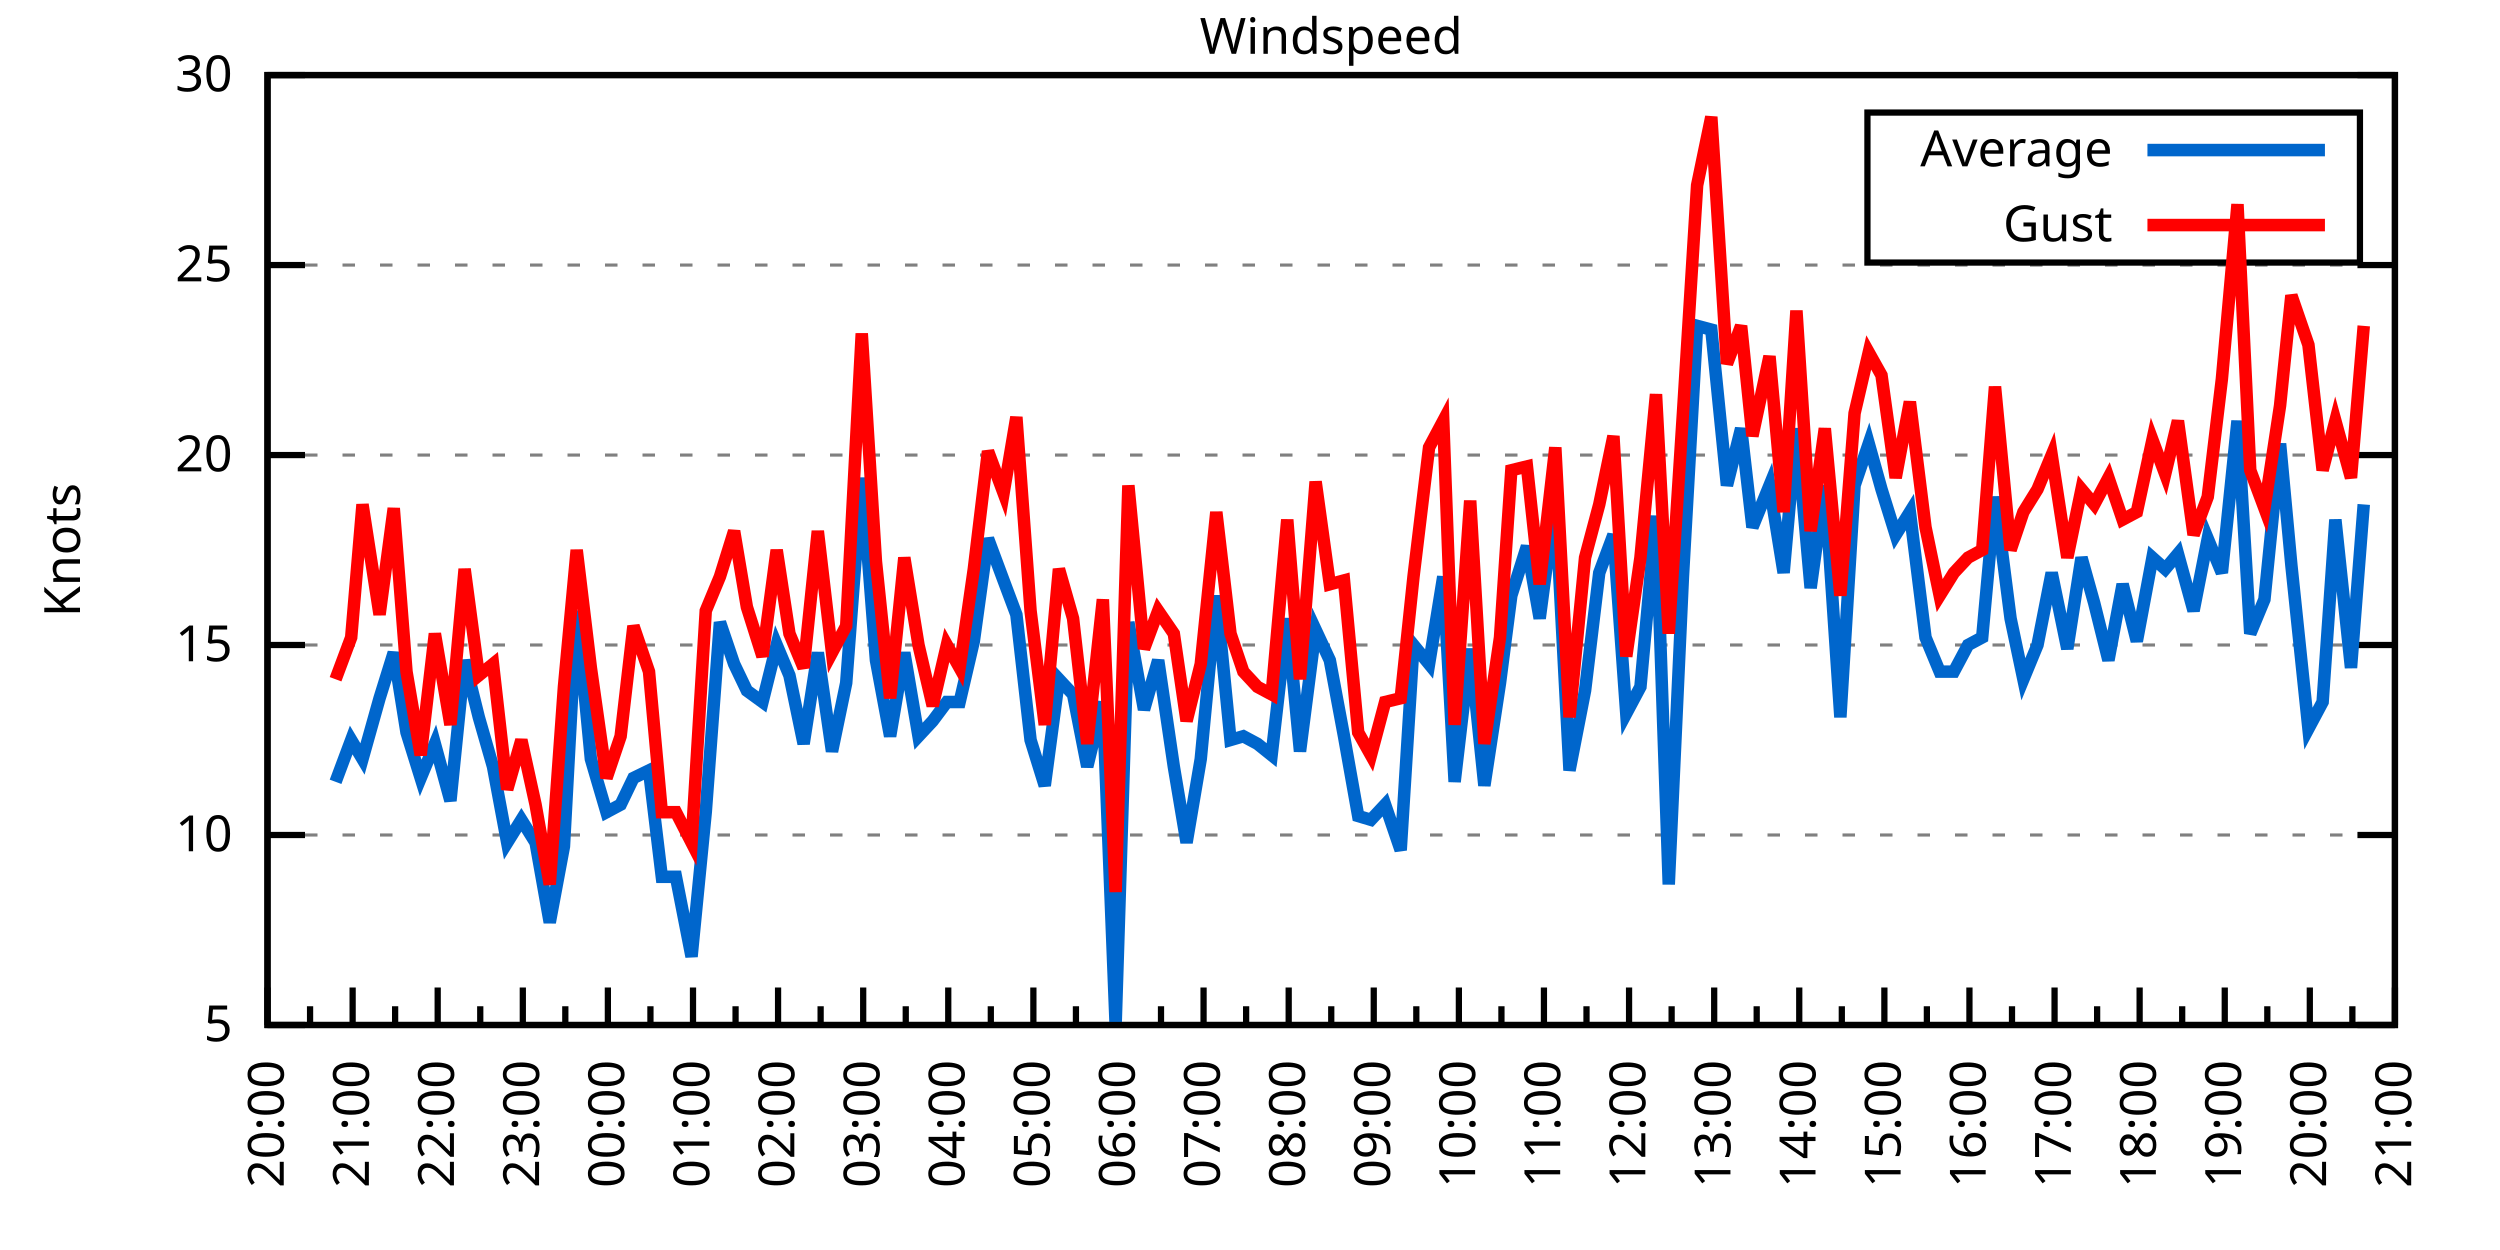
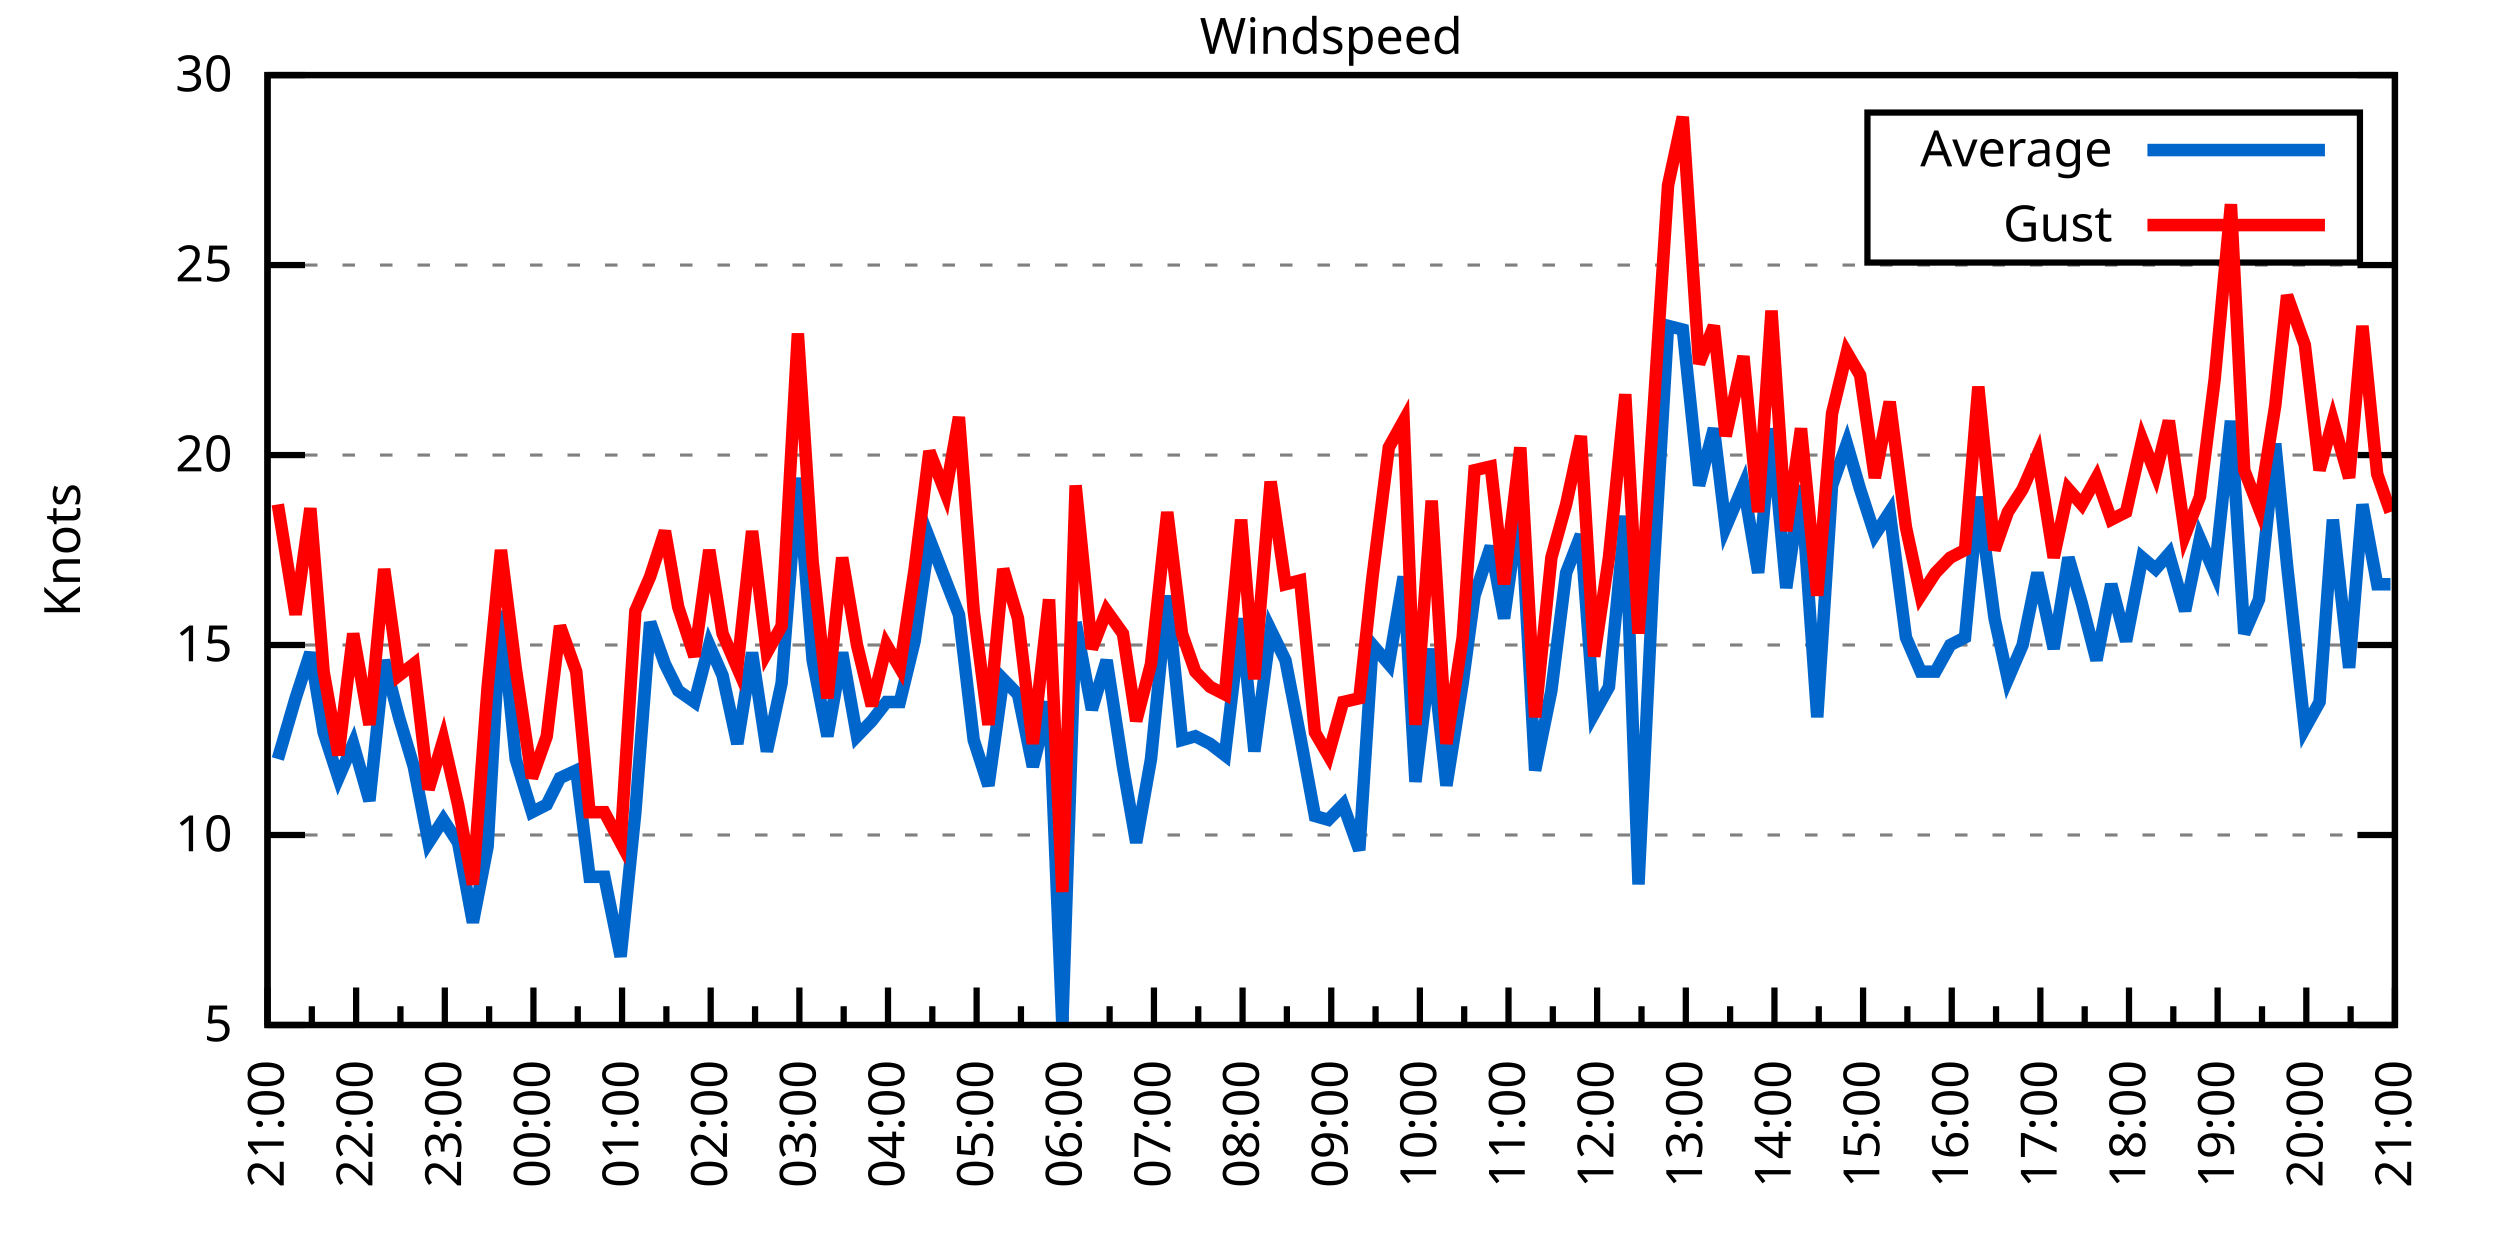
<svg xmlns="http://www.w3.org/2000/svg" xmlns:xlink="http://www.w3.org/1999/xlink" width="400" height="200" viewBox="0 0 400 200">
  <g id="gnuplot_canvas">
    <rect x="0" y="0" width="400" height="200" fill="none" />
    <defs>
      <circle id="gpDot" r="0.5" stroke-width="0.5" stroke="currentColor" />
      <path id="gpPt0" stroke-width="0.333" stroke="currentColor" d="M-1,0 h2 M0,-1 v2" />
      <path id="gpPt1" stroke-width="0.333" stroke="currentColor" d="M-1,-1 L1,1 M1,-1 L-1,1" />
      <path id="gpPt2" stroke-width="0.333" stroke="currentColor" d="M-1,0 L1,0 M0,-1 L0,1 M-1,-1 L1,1 M-1,1 L1,-1" />
      <rect id="gpPt3" stroke-width="0.333" stroke="currentColor" x="-1" y="-1" width="2" height="2" />
      <rect id="gpPt4" stroke-width="0.333" stroke="currentColor" fill="currentColor" x="-1" y="-1" width="2" height="2" />
      <circle id="gpPt5" stroke-width="0.333" stroke="currentColor" cx="0" cy="0" r="1" />
      <use xlink:href="#gpPt5" id="gpPt6" fill="currentColor" stroke="none" />
      <path id="gpPt7" stroke-width="0.333" stroke="currentColor" d="M0,-1.33 L-1.33,0.67 L1.33,0.67 z" />
      <use xlink:href="#gpPt7" id="gpPt8" fill="currentColor" stroke="none" />
      <use xlink:href="#gpPt7" id="gpPt9" stroke="currentColor" transform="rotate(180)" />
      <use xlink:href="#gpPt9" id="gpPt10" fill="currentColor" stroke="none" />
      <use xlink:href="#gpPt3" id="gpPt11" stroke="currentColor" transform="rotate(45)" />
      <use xlink:href="#gpPt11" id="gpPt12" fill="currentColor" stroke="none" />
      <path id="gpPt13" stroke-width="0.333" stroke="currentColor" d="M0,1.330 L1.265,0.411 L0.782,-1.067 L-0.782,-1.076 L-1.265,0.411 z" />
      <use xlink:href="#gpPt13" id="gpPt14" fill="currentColor" stroke="none" />
      <filter id="textbox" filterUnits="objectBoundingBox" x="0" y="0" height="1" width="1">
        <feFlood flood-color="white" flood-opacity="1" result="bgnd" />
        <feComposite in="SourceGraphic" in2="bgnd" operator="atop" />
      </filter>
      <filter id="greybox" filterUnits="objectBoundingBox" x="0" y="0" height="1" width="1">
        <feFlood flood-color="lightgrey" flood-opacity="1" result="grey" />
        <feComposite in="SourceGraphic" in2="grey" operator="atop" />
      </filter>
    </defs>
    <g fill="none" color="white" stroke="currentColor" stroke-width="1.00" stroke-linecap="butt" stroke-linejoin="miter">
</g>
    <g fill="none" color="black" stroke="currentColor" stroke-width="1.00" stroke-linecap="butt" stroke-linejoin="miter">
      <g stroke="none" shape-rendering="crispEdges">
        <polygon fill="rgb(255, 255, 255)" points="42.80,164.00 383.18,164.00 383.18,12.02 42.80,12.02 " />
      </g>
    </g>
    <g fill="none" color="black" stroke="currentColor" stroke-width="1.00" stroke-linecap="butt" stroke-linejoin="miter">
</g>
    <g fill="none" color="black" stroke="black" stroke-width="0.50" stroke-linecap="butt" stroke-linejoin="miter">
</g>
    <g fill="none" color="gray" stroke="currentColor" stroke-width="0.50" stroke-linecap="butt" stroke-linejoin="miter">
      <path stroke="gray" stroke-dasharray="2,4" class="gridline" d="M42.80,164.00 L383.19,164.00  " />
    </g>
    <g fill="none" color="gray" stroke="gray" stroke-width="1.00" stroke-linecap="butt" stroke-linejoin="miter">
</g>
    <g fill="none" color="black" stroke="currentColor" stroke-width="1.00" stroke-linecap="butt" stroke-linejoin="miter">
      <path stroke="black" d="M42.80,164.00 L48.80,164.00 M383.19,164.00 L377.19,164.00  " />
      <g transform="translate(37.20,166.60)" stroke="none" fill="black" font-family="Sans" font-size="8.00" text-anchor="end">
        <text>
          <tspan font-family="Sans"> 5</tspan>
        </text>
      </g>
    </g>
    <g fill="none" color="black" stroke="currentColor" stroke-width="1.00" stroke-linecap="butt" stroke-linejoin="miter">
</g>
    <g fill="none" color="black" stroke="black" stroke-width="0.50" stroke-linecap="butt" stroke-linejoin="miter">
</g>
    <g fill="none" color="gray" stroke="currentColor" stroke-width="0.50" stroke-linecap="butt" stroke-linejoin="miter">
      <path stroke="gray" stroke-dasharray="2,4" class="gridline" d="M42.80,133.60 L383.19,133.60  " />
    </g>
    <g fill="none" color="gray" stroke="gray" stroke-width="1.00" stroke-linecap="butt" stroke-linejoin="miter">
</g>
    <g fill="none" color="black" stroke="currentColor" stroke-width="1.00" stroke-linecap="butt" stroke-linejoin="miter">
      <path stroke="black" d="M42.80,133.60 L48.80,133.60 M383.19,133.60 L377.19,133.60  " />
      <g transform="translate(37.20,136.20)" stroke="none" fill="black" font-family="Sans" font-size="8.00" text-anchor="end">
        <text>
          <tspan font-family="Sans"> 10</tspan>
        </text>
      </g>
    </g>
    <g fill="none" color="black" stroke="currentColor" stroke-width="1.00" stroke-linecap="butt" stroke-linejoin="miter">
</g>
    <g fill="none" color="black" stroke="black" stroke-width="0.50" stroke-linecap="butt" stroke-linejoin="miter">
</g>
    <g fill="none" color="gray" stroke="currentColor" stroke-width="0.50" stroke-linecap="butt" stroke-linejoin="miter">
      <path stroke="gray" stroke-dasharray="2,4" class="gridline" d="M42.80,103.20 L383.19,103.20  " />
    </g>
    <g fill="none" color="gray" stroke="gray" stroke-width="1.00" stroke-linecap="butt" stroke-linejoin="miter">
</g>
    <g fill="none" color="black" stroke="currentColor" stroke-width="1.00" stroke-linecap="butt" stroke-linejoin="miter">
      <path stroke="black" d="M42.80,103.20 L48.80,103.20 M383.19,103.20 L377.19,103.20  " />
      <g transform="translate(37.20,105.80)" stroke="none" fill="black" font-family="Sans" font-size="8.00" text-anchor="end">
        <text>
          <tspan font-family="Sans"> 15</tspan>
        </text>
      </g>
    </g>
    <g fill="none" color="black" stroke="currentColor" stroke-width="1.00" stroke-linecap="butt" stroke-linejoin="miter">
</g>
    <g fill="none" color="black" stroke="black" stroke-width="0.50" stroke-linecap="butt" stroke-linejoin="miter">
</g>
    <g fill="none" color="gray" stroke="currentColor" stroke-width="0.50" stroke-linecap="butt" stroke-linejoin="miter">
      <path stroke="gray" stroke-dasharray="2,4" class="gridline" d="M42.80,72.81 L383.19,72.81  " />
    </g>
    <g fill="none" color="gray" stroke="gray" stroke-width="1.00" stroke-linecap="butt" stroke-linejoin="miter">
</g>
    <g fill="none" color="black" stroke="currentColor" stroke-width="1.00" stroke-linecap="butt" stroke-linejoin="miter">
      <path stroke="black" d="M42.80,72.81 L48.80,72.81 M383.19,72.81 L377.19,72.81  " />
      <g transform="translate(37.20,75.41)" stroke="none" fill="black" font-family="Sans" font-size="8.00" text-anchor="end">
        <text>
          <tspan font-family="Sans"> 20</tspan>
        </text>
      </g>
    </g>
    <g fill="none" color="black" stroke="currentColor" stroke-width="1.00" stroke-linecap="butt" stroke-linejoin="miter">
</g>
    <g fill="none" color="black" stroke="black" stroke-width="0.50" stroke-linecap="butt" stroke-linejoin="miter">
</g>
    <g fill="none" color="gray" stroke="currentColor" stroke-width="0.50" stroke-linecap="butt" stroke-linejoin="miter">
      <path stroke="gray" stroke-dasharray="2,4" class="gridline" d="M42.80,42.41 L383.19,42.41  " />
    </g>
    <g fill="none" color="gray" stroke="gray" stroke-width="1.00" stroke-linecap="butt" stroke-linejoin="miter">
</g>
    <g fill="none" color="black" stroke="currentColor" stroke-width="1.00" stroke-linecap="butt" stroke-linejoin="miter">
      <path stroke="black" d="M42.80,42.41 L48.80,42.41 M383.19,42.41 L377.19,42.41  " />
      <g transform="translate(37.20,45.01)" stroke="none" fill="black" font-family="Sans" font-size="8.00" text-anchor="end">
        <text>
          <tspan font-family="Sans"> 25</tspan>
        </text>
      </g>
    </g>
    <g fill="none" color="black" stroke="currentColor" stroke-width="1.00" stroke-linecap="butt" stroke-linejoin="miter">
</g>
    <g fill="none" color="black" stroke="black" stroke-width="0.50" stroke-linecap="butt" stroke-linejoin="miter">
</g>
    <g fill="none" color="gray" stroke="currentColor" stroke-width="0.50" stroke-linecap="butt" stroke-linejoin="miter">
      <path stroke="gray" stroke-dasharray="2,4" class="gridline" d="M42.80,12.01 L383.19,12.01  " />
    </g>
    <g fill="none" color="gray" stroke="gray" stroke-width="1.00" stroke-linecap="butt" stroke-linejoin="miter">
</g>
    <g fill="none" color="black" stroke="currentColor" stroke-width="1.00" stroke-linecap="butt" stroke-linejoin="miter">
      <path stroke="black" d="M42.80,12.01 L48.80,12.01 M383.19,12.01 L377.19,12.01  " />
      <g transform="translate(37.20,14.61)" stroke="none" fill="black" font-family="Sans" font-size="8.00" text-anchor="end">
        <text>
          <tspan font-family="Sans"> 30</tspan>
        </text>
      </g>
    </g>
    <g fill="none" color="black" stroke="currentColor" stroke-width="1.00" stroke-linecap="butt" stroke-linejoin="miter">
      <path stroke="black" d="M42.80,164.00 L42.80,158.00  " />
      <g transform="translate(45.40,169.60) rotate(270)" stroke="none" fill="black" font-family="Sans" font-size="8.00" text-anchor="end">
        <text>
+           <tspan font-family="Sans">21:00</tspan>
+         </text>
+       </g>
+     </g>
+     <g fill="none" color="black" stroke="currentColor" stroke-width="1.00" stroke-linecap="butt" stroke-linejoin="miter">
+       <path stroke="black" d="M49.89,164.00 L49.89,161.00 M56.98,164.00 L56.98,158.00  " />
+       <g transform="translate(59.58,169.60) rotate(270)" stroke="none" fill="black" font-family="Sans" font-size="8.00" text-anchor="end">
+         <text>
+           <tspan font-family="Sans">22:00</tspan>
+         </text>
+       </g>
+     </g>
+     <g fill="none" color="black" stroke="currentColor" stroke-width="1.00" stroke-linecap="butt" stroke-linejoin="miter">
+       <path stroke="black" d="M64.07,164.00 L64.07,161.00 M71.17,164.00 L71.17,158.00  " />
+       <g transform="translate(73.77,169.60) rotate(270)" stroke="none" fill="black" font-family="Sans" font-size="8.00" text-anchor="end">
+         <text>
+           <tspan font-family="Sans">23:00</tspan>
+         </text>
+       </g>
+     </g>
+     <g fill="none" color="black" stroke="currentColor" stroke-width="1.00" stroke-linecap="butt" stroke-linejoin="miter">
+       <path stroke="black" d="M78.26,164.00 L78.26,161.00 M85.35,164.00 L85.35,158.00  " />
+       <g transform="translate(87.95,169.60) rotate(270)" stroke="none" fill="black" font-family="Sans" font-size="8.00" text-anchor="end">
+         <text>
+           <tspan font-family="Sans">00:00</tspan>
+         </text>
+       </g>
+     </g>
+     <g fill="none" color="black" stroke="currentColor" stroke-width="1.00" stroke-linecap="butt" stroke-linejoin="miter">
+       <path stroke="black" d="M92.44,164.00 L92.44,161.00 M99.53,164.00 L99.53,158.00  " />
+       <g transform="translate(102.13,169.60) rotate(270)" stroke="none" fill="black" font-family="Sans" font-size="8.00" text-anchor="end">
+         <text>
+           <tspan font-family="Sans">01:00</tspan>
+         </text>
+       </g>
+     </g>
+     <g fill="none" color="black" stroke="currentColor" stroke-width="1.00" stroke-linecap="butt" stroke-linejoin="miter">
+       <path stroke="black" d="M106.62,164.00 L106.62,161.00 M113.71,164.00 L113.71,158.00  " />
+       <g transform="translate(116.31,169.60) rotate(270)" stroke="none" fill="black" font-family="Sans" font-size="8.00" text-anchor="end">
+         <text>
+           <tspan font-family="Sans">02:00</tspan>
+         </text>
+       </g>
+     </g>
+     <g fill="none" color="black" stroke="currentColor" stroke-width="1.00" stroke-linecap="butt" stroke-linejoin="miter">
+       <path stroke="black" d="M120.81,164.00 L120.81,161.00 M127.90,164.00 L127.90,158.00  " />
+       <g transform="translate(130.50,169.60) rotate(270)" stroke="none" fill="black" font-family="Sans" font-size="8.00" text-anchor="end">
+         <text>
+           <tspan font-family="Sans">03:00</tspan>
+         </text>
+       </g>
+     </g>
+     <g fill="none" color="black" stroke="currentColor" stroke-width="1.00" stroke-linecap="butt" stroke-linejoin="miter">
+       <path stroke="black" d="M134.99,164.00 L134.99,161.00 M142.08,164.00 L142.08,158.00  " />
+       <g transform="translate(144.68,169.60) rotate(270)" stroke="none" fill="black" font-family="Sans" font-size="8.00" text-anchor="end">
+         <text>
+           <tspan font-family="Sans">04:00</tspan>
+         </text>
+       </g>
+     </g>
+     <g fill="none" color="black" stroke="currentColor" stroke-width="1.00" stroke-linecap="butt" stroke-linejoin="miter">
+       <path stroke="black" d="M149.17,164.00 L149.17,161.00 M156.26,164.00 L156.26,158.00  " />
+       <g transform="translate(158.86,169.60) rotate(270)" stroke="none" fill="black" font-family="Sans" font-size="8.00" text-anchor="end">
+         <text>
+           <tspan font-family="Sans">05:00</tspan>
+         </text>
+       </g>
+     </g>
+     <g fill="none" color="black" stroke="currentColor" stroke-width="1.00" stroke-linecap="butt" stroke-linejoin="miter">
+       <path stroke="black" d="M163.35,164.00 L163.35,161.00 M170.45,164.00 L170.45,158.00  " />
+       <g transform="translate(173.05,169.60) rotate(270)" stroke="none" fill="black" font-family="Sans" font-size="8.00" text-anchor="end">
+         <text>
+           <tspan font-family="Sans">06:00</tspan>
+         </text>
+       </g>
+     </g>
+     <g fill="none" color="black" stroke="currentColor" stroke-width="1.00" stroke-linecap="butt" stroke-linejoin="miter">
+       <path stroke="black" d="M177.54,164.00 L177.54,161.00 M184.63,164.00 L184.63,158.00  " />
+       <g transform="translate(187.23,169.60) rotate(270)" stroke="none" fill="black" font-family="Sans" font-size="8.00" text-anchor="end">
+         <text>
+           <tspan font-family="Sans">07:00</tspan>
+         </text>
+       </g>
+     </g>
+     <g fill="none" color="black" stroke="currentColor" stroke-width="1.00" stroke-linecap="butt" stroke-linejoin="miter">
+       <path stroke="black" d="M191.72,164.00 L191.72,161.00 M198.81,164.00 L198.81,158.00  " />
+       <g transform="translate(201.41,169.60) rotate(270)" stroke="none" fill="black" font-family="Sans" font-size="8.00" text-anchor="end">
+         <text>
+           <tspan font-family="Sans">08:00</tspan>
+         </text>
+       </g>
+     </g>
+     <g fill="none" color="black" stroke="currentColor" stroke-width="1.00" stroke-linecap="butt" stroke-linejoin="miter">
+       <path stroke="black" d="M205.90,164.00 L205.90,161.00 M213.00,164.00 L213.00,158.00  " />
+       <g transform="translate(215.60,169.60) rotate(270)" stroke="none" fill="black" font-family="Sans" font-size="8.00" text-anchor="end">
+         <text>
+           <tspan font-family="Sans">09:00</tspan>
+         </text>
+       </g>
+     </g>
+     <g fill="none" color="black" stroke="currentColor" stroke-width="1.00" stroke-linecap="butt" stroke-linejoin="miter">
+       <path stroke="black" d="M220.09,164.00 L220.09,161.00 M227.18,164.00 L227.18,158.00  " />
+       <g transform="translate(229.78,169.60) rotate(270)" stroke="none" fill="black" font-family="Sans" font-size="8.00" text-anchor="end">
+         <text>
+           <tspan font-family="Sans">10:00</tspan>
+         </text>
+       </g>
+     </g>
+     <g fill="none" color="black" stroke="currentColor" stroke-width="1.00" stroke-linecap="butt" stroke-linejoin="miter">
+       <path stroke="black" d="M234.27,164.00 L234.27,161.00 M241.36,164.00 L241.36,158.00  " />
+       <g transform="translate(243.96,169.60) rotate(270)" stroke="none" fill="black" font-family="Sans" font-size="8.00" text-anchor="end">
+         <text>
+           <tspan font-family="Sans">11:00</tspan>
+         </text>
+       </g>
+     </g>
+     <g fill="none" color="black" stroke="currentColor" stroke-width="1.00" stroke-linecap="butt" stroke-linejoin="miter">
+       <path stroke="black" d="M248.45,164.00 L248.45,161.00 M255.54,164.00 L255.54,158.00  " />
+       <g transform="translate(258.14,169.60) rotate(270)" stroke="none" fill="black" font-family="Sans" font-size="8.00" text-anchor="end">
+         <text>
+           <tspan font-family="Sans">12:00</tspan>
+         </text>
+       </g>
+     </g>
+     <g fill="none" color="black" stroke="currentColor" stroke-width="1.00" stroke-linecap="butt" stroke-linejoin="miter">
+       <path stroke="black" d="M262.64,164.00 L262.64,161.00 M269.73,164.00 L269.73,158.00  " />
+       <g transform="translate(272.33,169.60) rotate(270)" stroke="none" fill="black" font-family="Sans" font-size="8.00" text-anchor="end">
+         <text>
+           <tspan font-family="Sans">13:00</tspan>
+         </text>
+       </g>
+     </g>
+     <g fill="none" color="black" stroke="currentColor" stroke-width="1.00" stroke-linecap="butt" stroke-linejoin="miter">
+       <path stroke="black" d="M276.82,164.00 L276.82,161.00 M283.91,164.00 L283.91,158.00  " />
+       <g transform="translate(286.51,169.60) rotate(270)" stroke="none" fill="black" font-family="Sans" font-size="8.00" text-anchor="end">
+         <text>
+           <tspan font-family="Sans">14:00</tspan>
+         </text>
+       </g>
+     </g>
+     <g fill="none" color="black" stroke="currentColor" stroke-width="1.00" stroke-linecap="butt" stroke-linejoin="miter">
+       <path stroke="black" d="M291.00,164.00 L291.00,161.00 M298.09,164.00 L298.09,158.00  " />
+       <g transform="translate(300.69,169.60) rotate(270)" stroke="none" fill="black" font-family="Sans" font-size="8.00" text-anchor="end">
+         <text>
+           <tspan font-family="Sans">15:00</tspan>
+         </text>
+       </g>
+     </g>
+     <g fill="none" color="black" stroke="currentColor" stroke-width="1.00" stroke-linecap="butt" stroke-linejoin="miter">
+       <path stroke="black" d="M305.18,164.00 L305.18,161.00 M312.28,164.00 L312.28,158.00  " />
+       <g transform="translate(314.88,169.60) rotate(270)" stroke="none" fill="black" font-family="Sans" font-size="8.00" text-anchor="end">
+         <text>
+           <tspan font-family="Sans">16:00</tspan>
+         </text>
+       </g>
+     </g>
+     <g fill="none" color="black" stroke="currentColor" stroke-width="1.00" stroke-linecap="butt" stroke-linejoin="miter">
+       <path stroke="black" d="M319.37,164.00 L319.37,161.00 M326.46,164.00 L326.46,158.00  " />
+       <g transform="translate(329.06,169.60) rotate(270)" stroke="none" fill="black" font-family="Sans" font-size="8.00" text-anchor="end">
+         <text>
+           <tspan font-family="Sans">17:00</tspan>
+         </text>
+       </g>
+     </g>
+     <g fill="none" color="black" stroke="currentColor" stroke-width="1.00" stroke-linecap="butt" stroke-linejoin="miter">
+       <path stroke="black" d="M333.55,164.00 L333.55,161.00 M340.64,164.00 L340.64,158.00  " />
+       <g transform="translate(343.24,169.60) rotate(270)" stroke="none" fill="black" font-family="Sans" font-size="8.00" text-anchor="end">
+         <text>
+           <tspan font-family="Sans">18:00</tspan>
+         </text>
+       </g>
+     </g>
+     <g fill="none" color="black" stroke="currentColor" stroke-width="1.00" stroke-linecap="butt" stroke-linejoin="miter">
+       <path stroke="black" d="M347.73,164.00 L347.73,161.00 M354.82,164.00 L354.82,158.00  " />
+       <g transform="translate(357.42,169.60) rotate(270)" stroke="none" fill="black" font-family="Sans" font-size="8.00" text-anchor="end">
+         <text>
+           <tspan font-family="Sans">19:00</tspan>
+         </text>
+       </g>
+     </g>
+     <g fill="none" color="black" stroke="currentColor" stroke-width="1.00" stroke-linecap="butt" stroke-linejoin="miter">
+       <path stroke="black" d="M361.92,164.00 L361.92,161.00 M369.01,164.00 L369.01,158.00  " />
+       <g transform="translate(371.61,169.60) rotate(270)" stroke="none" fill="black" font-family="Sans" font-size="8.00" text-anchor="end">
+         <text>
          <tspan font-family="Sans">20:00</tspan>
        </text>
      </g>
    </g>
    <g fill="none" color="black" stroke="currentColor" stroke-width="1.00" stroke-linecap="butt" stroke-linejoin="miter">
-       <path stroke="black" d="M49.61,164.00 L49.61,161.00 M56.42,164.00 L56.42,158.00  " />
-       <g transform="translate(59.02,169.60) rotate(270)" stroke="none" fill="black" font-family="Sans" font-size="8.00" text-anchor="end">
-         <text>
-           <tspan font-family="Sans">21:00</tspan>
-         </text>
-       </g>
-     </g>
-     <g fill="none" color="black" stroke="currentColor" stroke-width="1.00" stroke-linecap="butt" stroke-linejoin="miter">
-       <path stroke="black" d="M63.22,164.00 L63.22,161.00 M70.03,164.00 L70.03,158.00  " />
-       <g transform="translate(72.63,169.60) rotate(270)" stroke="none" fill="black" font-family="Sans" font-size="8.00" text-anchor="end">
-         <text>
-           <tspan font-family="Sans">22:00</tspan>
-         </text>
-       </g>
-     </g>
-     <g fill="none" color="black" stroke="currentColor" stroke-width="1.00" stroke-linecap="butt" stroke-linejoin="miter">
-       <path stroke="black" d="M76.84,164.00 L76.84,161.00 M83.65,164.00 L83.65,158.00  " />
-       <g transform="translate(86.25,169.60) rotate(270)" stroke="none" fill="black" font-family="Sans" font-size="8.00" text-anchor="end">
-         <text>
-           <tspan font-family="Sans">23:00</tspan>
-         </text>
-       </g>
-     </g>
-     <g fill="none" color="black" stroke="currentColor" stroke-width="1.00" stroke-linecap="butt" stroke-linejoin="miter">
-       <path stroke="black" d="M90.45,164.00 L90.45,161.00 M97.26,164.00 L97.26,158.00  " />
-       <g transform="translate(99.86,169.60) rotate(270)" stroke="none" fill="black" font-family="Sans" font-size="8.00" text-anchor="end">
-         <text>
-           <tspan font-family="Sans">00:00</tspan>
-         </text>
-       </g>
-     </g>
-     <g fill="none" color="black" stroke="currentColor" stroke-width="1.00" stroke-linecap="butt" stroke-linejoin="miter">
-       <path stroke="black" d="M104.07,164.00 L104.07,161.00 M110.88,164.00 L110.88,158.00  " />
-       <g transform="translate(113.48,169.60) rotate(270)" stroke="none" fill="black" font-family="Sans" font-size="8.00" text-anchor="end">
-         <text>
-           <tspan font-family="Sans">01:00</tspan>
-         </text>
-       </g>
-     </g>
-     <g fill="none" color="black" stroke="currentColor" stroke-width="1.00" stroke-linecap="butt" stroke-linejoin="miter">
-       <path stroke="black" d="M117.69,164.00 L117.69,161.00 M124.49,164.00 L124.49,158.00  " />
-       <g transform="translate(127.09,169.60) rotate(270)" stroke="none" fill="black" font-family="Sans" font-size="8.00" text-anchor="end">
-         <text>
-           <tspan font-family="Sans">02:00</tspan>
-         </text>
-       </g>
-     </g>
-     <g fill="none" color="black" stroke="currentColor" stroke-width="1.00" stroke-linecap="butt" stroke-linejoin="miter">
-       <path stroke="black" d="M131.30,164.00 L131.30,161.00 M138.11,164.00 L138.11,158.00  " />
-       <g transform="translate(140.71,169.60) rotate(270)" stroke="none" fill="black" font-family="Sans" font-size="8.00" text-anchor="end">
-         <text>
-           <tspan font-family="Sans">03:00</tspan>
-         </text>
-       </g>
-     </g>
-     <g fill="none" color="black" stroke="currentColor" stroke-width="1.00" stroke-linecap="butt" stroke-linejoin="miter">
-       <path stroke="black" d="M144.92,164.00 L144.92,161.00 M151.72,164.00 L151.72,158.00  " />
-       <g transform="translate(154.32,169.60) rotate(270)" stroke="none" fill="black" font-family="Sans" font-size="8.00" text-anchor="end">
-         <text>
-           <tspan font-family="Sans">04:00</tspan>
-         </text>
-       </g>
-     </g>
-     <g fill="none" color="black" stroke="currentColor" stroke-width="1.00" stroke-linecap="butt" stroke-linejoin="miter">
-       <path stroke="black" d="M158.53,164.00 L158.53,161.00 M165.34,164.00 L165.34,158.00  " />
-       <g transform="translate(167.94,169.60) rotate(270)" stroke="none" fill="black" font-family="Sans" font-size="8.00" text-anchor="end">
-         <text>
-           <tspan font-family="Sans">05:00</tspan>
-         </text>
-       </g>
-     </g>
-     <g fill="none" color="black" stroke="currentColor" stroke-width="1.00" stroke-linecap="butt" stroke-linejoin="miter">
-       <path stroke="black" d="M172.15,164.00 L172.15,161.00 M178.96,164.00 L178.96,158.00  " />
-       <g transform="translate(181.56,169.60) rotate(270)" stroke="none" fill="black" font-family="Sans" font-size="8.00" text-anchor="end">
-         <text>
-           <tspan font-family="Sans">06:00</tspan>
-         </text>
-       </g>
-     </g>
-     <g fill="none" color="black" stroke="currentColor" stroke-width="1.00" stroke-linecap="butt" stroke-linejoin="miter">
-       <path stroke="black" d="M185.76,164.00 L185.76,161.00 M192.57,164.00 L192.57,158.00  " />
-       <g transform="translate(195.17,169.60) rotate(270)" stroke="none" fill="black" font-family="Sans" font-size="8.00" text-anchor="end">
-         <text>
-           <tspan font-family="Sans">07:00</tspan>
-         </text>
-       </g>
-     </g>
-     <g fill="none" color="black" stroke="currentColor" stroke-width="1.00" stroke-linecap="butt" stroke-linejoin="miter">
-       <path stroke="black" d="M199.38,164.00 L199.38,161.00 M206.19,164.00 L206.19,158.00  " />
-       <g transform="translate(208.79,169.60) rotate(270)" stroke="none" fill="black" font-family="Sans" font-size="8.00" text-anchor="end">
-         <text>
-           <tspan font-family="Sans">08:00</tspan>
-         </text>
-       </g>
-     </g>
-     <g fill="none" color="black" stroke="currentColor" stroke-width="1.00" stroke-linecap="butt" stroke-linejoin="miter">
-       <path stroke="black" d="M213.00,164.00 L213.00,161.00 M219.80,164.00 L219.80,158.00  " />
-       <g transform="translate(222.40,169.60) rotate(270)" stroke="none" fill="black" font-family="Sans" font-size="8.00" text-anchor="end">
-         <text>
-           <tspan font-family="Sans">09:00</tspan>
-         </text>
-       </g>
-     </g>
-     <g fill="none" color="black" stroke="currentColor" stroke-width="1.00" stroke-linecap="butt" stroke-linejoin="miter">
-       <path stroke="black" d="M226.61,164.00 L226.61,161.00 M233.42,164.00 L233.42,158.00  " />
-       <g transform="translate(236.02,169.60) rotate(270)" stroke="none" fill="black" font-family="Sans" font-size="8.00" text-anchor="end">
-         <text>
-           <tspan font-family="Sans">10:00</tspan>
-         </text>
-       </g>
-     </g>
-     <g fill="none" color="black" stroke="currentColor" stroke-width="1.00" stroke-linecap="butt" stroke-linejoin="miter">
-       <path stroke="black" d="M240.23,164.00 L240.23,161.00 M247.03,164.00 L247.03,158.00  " />
-       <g transform="translate(249.63,169.60) rotate(270)" stroke="none" fill="black" font-family="Sans" font-size="8.00" text-anchor="end">
-         <text>
-           <tspan font-family="Sans">11:00</tspan>
-         </text>
-       </g>
-     </g>
-     <g fill="none" color="black" stroke="currentColor" stroke-width="1.00" stroke-linecap="butt" stroke-linejoin="miter">
-       <path stroke="black" d="M253.84,164.00 L253.84,161.00 M260.65,164.00 L260.65,158.00  " />
-       <g transform="translate(263.25,169.60) rotate(270)" stroke="none" fill="black" font-family="Sans" font-size="8.00" text-anchor="end">
-         <text>
-           <tspan font-family="Sans">12:00</tspan>
-         </text>
-       </g>
-     </g>
-     <g fill="none" color="black" stroke="currentColor" stroke-width="1.00" stroke-linecap="butt" stroke-linejoin="miter">
-       <path stroke="black" d="M267.46,164.00 L267.46,161.00 M274.27,164.00 L274.27,158.00  " />
-       <g transform="translate(276.87,169.60) rotate(270)" stroke="none" fill="black" font-family="Sans" font-size="8.00" text-anchor="end">
-         <text>
-           <tspan font-family="Sans">13:00</tspan>
-         </text>
-       </g>
-     </g>
-     <g fill="none" color="black" stroke="currentColor" stroke-width="1.00" stroke-linecap="butt" stroke-linejoin="miter">
-       <path stroke="black" d="M281.07,164.00 L281.07,161.00 M287.88,164.00 L287.88,158.00  " />
-       <g transform="translate(290.48,169.60) rotate(270)" stroke="none" fill="black" font-family="Sans" font-size="8.00" text-anchor="end">
-         <text>
-           <tspan font-family="Sans">14:00</tspan>
-         </text>
-       </g>
-     </g>
-     <g fill="none" color="black" stroke="currentColor" stroke-width="1.00" stroke-linecap="butt" stroke-linejoin="miter">
-       <path stroke="black" d="M294.69,164.00 L294.69,161.00 M301.50,164.00 L301.50,158.00  " />
-       <g transform="translate(304.10,169.60) rotate(270)" stroke="none" fill="black" font-family="Sans" font-size="8.00" text-anchor="end">
-         <text>
-           <tspan font-family="Sans">15:00</tspan>
-         </text>
-       </g>
-     </g>
-     <g fill="none" color="black" stroke="currentColor" stroke-width="1.00" stroke-linecap="butt" stroke-linejoin="miter">
-       <path stroke="black" d="M308.30,164.00 L308.30,161.00 M315.11,164.00 L315.11,158.00  " />
-       <g transform="translate(317.71,169.60) rotate(270)" stroke="none" fill="black" font-family="Sans" font-size="8.00" text-anchor="end">
-         <text>
-           <tspan font-family="Sans">16:00</tspan>
-         </text>
-       </g>
-     </g>
-     <g fill="none" color="black" stroke="currentColor" stroke-width="1.00" stroke-linecap="butt" stroke-linejoin="miter">
-       <path stroke="black" d="M321.92,164.00 L321.92,161.00 M328.73,164.00 L328.73,158.00  " />
-       <g transform="translate(331.33,169.60) rotate(270)" stroke="none" fill="black" font-family="Sans" font-size="8.00" text-anchor="end">
-         <text>
-           <tspan font-family="Sans">17:00</tspan>
-         </text>
-       </g>
-     </g>
-     <g fill="none" color="black" stroke="currentColor" stroke-width="1.00" stroke-linecap="butt" stroke-linejoin="miter">
-       <path stroke="black" d="M335.54,164.00 L335.54,161.00 M342.34,164.00 L342.34,158.00  " />
-       <g transform="translate(344.94,169.60) rotate(270)" stroke="none" fill="black" font-family="Sans" font-size="8.00" text-anchor="end">
-         <text>
-           <tspan font-family="Sans">18:00</tspan>
-         </text>
-       </g>
-     </g>
-     <g fill="none" color="black" stroke="currentColor" stroke-width="1.00" stroke-linecap="butt" stroke-linejoin="miter">
-       <path stroke="black" d="M349.15,164.00 L349.15,161.00 M355.96,164.00 L355.96,158.00  " />
-       <g transform="translate(358.56,169.60) rotate(270)" stroke="none" fill="black" font-family="Sans" font-size="8.00" text-anchor="end">
-         <text>
-           <tspan font-family="Sans">19:00</tspan>
-         </text>
-       </g>
-     </g>
-     <g fill="none" color="black" stroke="currentColor" stroke-width="1.00" stroke-linecap="butt" stroke-linejoin="miter">
-       <path stroke="black" d="M362.77,164.00 L362.77,161.00 M369.57,164.00 L369.57,158.00  " />
-       <g transform="translate(372.17,169.60) rotate(270)" stroke="none" fill="black" font-family="Sans" font-size="8.00" text-anchor="end">
-         <text>
-           <tspan font-family="Sans">20:00</tspan>
-         </text>
-       </g>
-     </g>
-     <g fill="none" color="black" stroke="currentColor" stroke-width="1.00" stroke-linecap="butt" stroke-linejoin="miter">
-       <path stroke="black" d="M376.38,164.00 L376.38,161.00 M383.19,164.00 L383.19,158.00  " />
+       <path stroke="black" d="M376.10,164.00 L376.10,161.00 M383.19,164.00 L383.19,158.00  " />
      <g transform="translate(385.79,169.60) rotate(270)" stroke="none" fill="black" font-family="Sans" font-size="8.00" text-anchor="end">
        <text>
          <tspan font-family="Sans">21:00</tspan>
        </text>
      </g>
    </g>
    <g fill="none" color="black" stroke="currentColor" stroke-width="1.00" stroke-linecap="butt" stroke-linejoin="miter">
</g>
    <g fill="none" color="black" stroke="currentColor" stroke-width="1.00" stroke-linecap="butt" stroke-linejoin="miter">
      <path stroke="black" d="M42.80,12.01 L42.80,164.00 L383.19,164.00 L383.19,12.01 L42.80,12.01 Z  " />
    </g>
    <g fill="none" color="black" stroke="currentColor" stroke-width="1.00" stroke-linecap="butt" stroke-linejoin="miter">
      <g transform="translate(12.80,88.01) rotate(270)" stroke="none" fill="black" font-family="Sans" font-size="8.00" text-anchor="middle">
        <text>
          <tspan font-family="Sans">Knots</tspan>
        </text>
      </g>
    </g>
    <g fill="none" color="black" stroke="currentColor" stroke-width="1.00" stroke-linecap="butt" stroke-linejoin="miter">
</g>
    <g fill="none" color="black" stroke="currentColor" stroke-width="1.00" stroke-linecap="butt" stroke-linejoin="miter">
      <path stroke="black" d="M298.79,42.01 L298.79,18.01 L377.59,18.01 L377.59,42.01 L298.79,42.01 Z  " />
    </g>
    <g id="Windspeed_plot_1">
      <g fill="none" color="white" stroke="black" stroke-width="2.00" stroke-linecap="butt" stroke-linejoin="miter">
</g>
      <g fill="none" color="black" stroke="currentColor" stroke-width="2.00" stroke-linecap="butt" stroke-linejoin="miter">
        <g transform="translate(337.99,26.61)" stroke="none" fill="black" font-family="Sans" font-size="8.00" text-anchor="end">
          <text>
            <tspan font-family="Sans">Average</tspan>
          </text>
        </g>
      </g>
      <g fill="none" color="black" stroke="currentColor" stroke-width="2.00" stroke-linecap="butt" stroke-linejoin="miter">
-         <path stroke="rgb(  0, 102, 204)" d="M343.59,24.01 L371.99,24.01 M53.69,125.09 L56.19,118.40 L58.00,121.44 L60.73,111.72 L63.00,104.42 L65.04,117.19   L67.31,124.48 L69.58,119.01 L72.07,128.13 L74.34,105.64 L76.61,114.76 L78.88,122.66 L81.15,134.82 L83.42,131.17   L85.69,134.82 L87.96,147.59 L90.23,135.43 L92.27,97.73 L94.54,121.44 L97.04,129.95 L99.30,128.74 L101.35,124.48   L103.84,123.27 L105.89,140.29 L108.15,140.29 L110.65,153.06 L112.92,129.95 L115.19,99.56 L117.46,106.24 L119.50,110.50   L122.00,112.32 L124.27,103.20 L126.31,108.07 L128.58,119.01 L130.85,104.42 L133.12,120.23 L135.39,109.28 L137.88,76.45   L140.15,105.64 L142.42,117.80 L144.69,104.42 L146.96,117.80 L149.23,115.36 L151.50,112.32 L153.54,112.32 L155.81,102.60   L158.08,86.18 L160.57,92.87 L162.62,98.34 L164.89,118.40 L167.16,125.70 L169.43,108.68 L171.69,111.11 L173.96,122.66   L176.46,112.32 L178.50,164.00 L180.54,99.56 L183.04,113.54 L185.31,105.64 L187.81,122.66 L189.85,134.82 L192.12,121.44   L194.61,95.30 L196.88,118.40 L198.93,117.80 L201.19,119.01 L203.46,120.83 L205.96,98.95 L208.00,120.23 L210.50,100.77   L212.77,105.64 L215.04,117.80 L217.31,130.56 L219.35,131.17 L221.62,128.74 L224.11,136.03 L226.16,103.20 L228.65,106.24   L230.92,92.26 L232.74,125.09 L235.23,103.81 L237.50,125.70 L240.00,109.28 L241.81,95.30 L244.31,87.40 L246.35,98.95   L248.85,80.10 L251.12,123.27 L253.61,110.50 L255.88,91.65 L258.15,85.57 L260.20,114.15 L262.47,109.89 L264.96,82.53   L267.00,141.51 L269.27,92.26 L271.54,52.14 L273.81,52.74 L276.31,77.67 L278.58,68.55 L280.39,84.36 L283.12,77.67   L285.38,91.65 L287.43,68.55 L289.70,94.08 L291.97,77.67 L294.46,114.76 L296.73,77.67 L299.00,70.98 L301.04,78.28   L303.31,85.57 L305.58,81.93 L308.08,101.99 L310.35,107.46 L312.62,107.46 L314.89,103.20 L317.15,101.99 L319.20,79.49   L321.69,98.95 L323.74,108.68 L326.00,103.20 L328.27,91.65 L330.77,103.81 L333.04,89.22 L335.08,96.52 L337.35,105.64   L339.62,93.48 L341.89,102.60 L344.39,89.22 L346.43,91.04 L348.47,88.61 L350.97,97.73 L353.24,86.18 L355.50,91.65   L358.00,67.33 L360.04,101.38 L362.31,95.91 L364.81,70.98 L366.62,90.44 L369.35,116.58 L371.62,112.32 L373.66,83.14   L376.16,106.85 L378.20,80.71  " />
+         <path stroke="rgb(  0, 102, 204)" d="M343.59,24.01 L371.99,24.01 M44.45,121.44 L47.29,111.72 L49.66,104.42 L51.78,117.19 L54.15,124.48 L56.51,119.01   L59.11,128.13 L61.47,105.64 L63.84,114.76 L66.20,122.66 L68.57,134.82 L70.93,131.17 L73.29,134.82 L75.66,147.59   L78.02,135.43 L80.15,97.73 L82.51,121.44 L85.11,129.95 L87.48,128.74 L89.60,124.48 L92.20,123.27 L94.33,140.29   L96.70,140.29 L99.30,153.06 L101.66,129.95 L104.02,99.56 L106.39,106.24 L108.51,110.50 L111.11,112.32 L113.48,103.20   L115.61,108.07 L117.97,119.01 L120.33,104.42 L122.70,120.23 L125.06,109.28 L127.66,76.45 L130.02,105.64 L132.39,117.80   L134.75,104.42 L137.12,117.80 L139.48,115.36 L141.84,112.32 L143.97,112.32 L146.34,102.60 L148.70,86.18 L151.30,92.87   L153.43,98.34 L155.79,118.40 L158.15,125.70 L160.52,108.68 L162.88,111.11 L165.25,122.66 L167.85,112.32 L169.97,164.00   L172.10,99.56 L174.70,113.54 L177.06,105.64 L179.67,122.66 L181.79,134.82 L184.16,121.44 L186.76,95.30 L189.12,118.40   L191.25,117.80 L193.61,119.01 L195.98,120.83 L198.58,98.95 L200.70,120.23 L203.30,100.77 L205.67,105.64 L208.03,117.80   L210.39,130.56 L212.52,131.17 L214.89,128.74 L217.49,136.03 L219.61,103.20 L222.21,106.24 L224.58,92.26 L226.47,125.09   L229.07,103.81 L231.43,125.70 L234.03,109.28 L235.92,95.30 L238.52,87.40 L240.65,98.95 L243.25,80.10 L245.62,123.27   L248.22,110.50 L250.58,91.65 L252.94,85.57 L255.07,114.15 L257.43,109.89 L260.04,82.53 L262.16,141.51 L264.53,92.26   L266.89,52.14 L269.25,52.74 L271.85,77.67 L274.22,68.55 L276.11,84.36 L278.95,77.67 L281.31,91.65 L283.44,68.55   L285.80,94.08 L288.16,77.67 L290.76,114.76 L293.13,77.67 L295.49,70.98 L297.62,78.28 L299.98,85.57 L302.35,81.93   L304.95,101.99 L307.31,107.46 L309.68,107.46 L312.04,103.20 L314.40,101.99 L316.53,79.49 L319.13,98.95 L321.26,108.68   L323.62,103.20 L325.99,91.65 L328.59,103.81 L330.95,89.22 L333.08,96.52 L335.44,105.64 L337.80,93.48 L340.17,102.60   L342.77,89.22 L344.90,91.04 L347.02,88.61 L349.62,97.73 L351.99,86.18 L354.35,91.65 L356.95,67.33 L359.08,101.38   L361.44,95.91 L364.04,70.98 L365.93,90.44 L368.77,116.58 L371.13,112.32 L373.26,83.14 L375.86,106.85 L377.99,80.71   L380.35,93.48 L382.48,93.48  " />
      </g>
    </g>
    <g id="Windspeed_plot_2">
      <g fill="none" color="black" stroke="currentColor" stroke-width="2.00" stroke-linecap="butt" stroke-linejoin="miter">
        <g transform="translate(337.99,38.61)" stroke="none" fill="black" font-family="Sans" font-size="8.00" text-anchor="end">
          <text>
            <tspan font-family="Sans">Gust</tspan>
          </text>
        </g>
      </g>
      <g fill="none" color="black" stroke="currentColor" stroke-width="2.00" stroke-linecap="butt" stroke-linejoin="miter">
-         <path stroke="rgb(255,   0,   0)" d="M343.59,36.01 L371.99,36.01 M53.69,108.68 L56.19,101.99 L58.00,80.71 L60.73,98.34 L63.00,81.32 L65.04,107.46   L67.31,120.83 L69.58,101.38 L72.07,115.97 L74.34,91.04 L76.61,108.07 L78.88,106.24 L81.15,126.31 L83.42,118.40   L85.69,128.74 L87.96,141.51 L90.23,109.89 L92.27,88.00 L94.54,106.85 L97.04,124.48 L99.30,117.80 L101.35,100.16   L103.84,107.46 L105.89,129.95 L108.15,129.95 L110.65,134.82 L112.92,97.73 L115.19,92.26 L117.46,84.97 L119.50,97.12   L122.00,105.03 L124.27,88.00 L126.31,101.38 L128.58,106.85 L130.85,84.97 L133.12,104.42 L135.39,100.16 L137.88,53.35   L140.15,89.83 L142.42,111.72 L144.69,89.22 L146.96,103.20 L149.23,112.93 L151.50,103.20 L153.54,106.85 L155.81,91.04   L158.08,72.20 L160.57,78.89 L162.62,66.73 L164.89,97.73 L167.16,115.97 L169.43,91.04 L171.69,98.95 L173.96,119.01   L176.46,95.91 L178.50,142.72 L180.54,77.67 L183.04,103.81 L185.31,97.73 L187.81,101.38 L189.85,115.36 L192.12,106.24   L194.61,81.93 L196.88,101.38 L198.93,107.46 L201.19,109.89 L203.46,111.11 L205.96,83.14 L208.00,108.68 L210.50,77.06   L212.77,93.48 L215.04,92.87 L217.31,117.19 L219.35,120.83 L221.62,112.32 L224.11,111.72 L226.16,92.26 L228.65,71.59   L230.92,67.33 L232.74,115.97 L235.23,80.10 L237.50,119.01 L240.00,101.99 L241.81,75.24 L244.31,74.63 L246.35,93.48   L248.85,71.59 L251.12,114.76 L253.61,89.22 L255.88,80.71 L258.15,69.77 L260.20,105.03 L262.47,89.22 L264.96,63.08   L267.00,101.38 L269.27,66.12 L271.54,29.64 L273.81,18.70 L276.31,58.21 L278.58,52.14 L280.39,69.77 L283.12,57.00   L285.38,81.93 L287.43,49.70 L289.70,84.97 L291.97,68.55 L294.46,95.30 L296.73,66.12 L299.00,56.39 L301.04,60.04   L303.31,76.45 L305.58,64.29 L308.08,84.36 L310.35,95.30 L312.62,91.65 L314.89,89.22 L317.15,88.00 L319.20,61.86   L321.69,88.00 L323.74,81.93 L326.00,78.28 L328.27,72.81 L330.77,89.22 L333.04,78.28 L335.08,80.71 L337.35,76.45   L339.62,83.14 L341.89,81.93 L344.39,70.37 L346.43,75.85 L348.47,67.33 L350.97,85.57 L353.24,79.49 L355.50,60.65   L358.00,32.68 L360.04,75.24 L362.31,81.32 L364.81,64.90 L366.62,47.27 L369.35,55.18 L371.62,75.24 L373.66,67.33   L376.16,76.45 L378.20,52.14  " />
+         <path stroke="rgb(255,   0,   0)" d="M343.59,36.01 L371.99,36.01 M44.45,80.71 L47.29,98.34 L49.66,81.32 L51.78,107.46 L54.15,120.83 L56.51,101.38   L59.11,115.97 L61.47,91.04 L63.84,108.07 L66.20,106.24 L68.57,126.31 L70.93,118.40 L73.29,128.74 L75.66,141.51   L78.02,109.89 L80.15,88.00 L82.51,106.85 L85.11,124.48 L87.48,117.80 L89.60,100.16 L92.20,107.46 L94.33,129.95   L96.70,129.95 L99.30,134.82 L101.66,97.73 L104.02,92.26 L106.39,84.97 L108.51,97.12 L111.11,105.03 L113.48,88.00   L115.61,101.38 L117.97,106.85 L120.33,84.97 L122.70,104.42 L125.06,100.16 L127.66,53.35 L130.02,89.83 L132.39,111.72   L134.75,89.22 L137.12,103.20 L139.48,112.93 L141.84,103.20 L143.97,106.85 L146.34,91.04 L148.70,72.20 L151.30,78.89   L153.43,66.73 L155.79,97.73 L158.15,115.97 L160.52,91.04 L162.88,98.95 L165.25,119.01 L167.85,95.91 L169.97,142.72   L172.10,77.67 L174.70,103.81 L177.06,97.73 L179.67,101.38 L181.79,115.36 L184.16,106.24 L186.76,81.93 L189.12,101.38   L191.25,107.46 L193.61,109.89 L195.98,111.11 L198.58,83.14 L200.70,108.68 L203.30,77.06 L205.67,93.48 L208.03,92.87   L210.39,117.19 L212.52,120.83 L214.89,112.32 L217.49,111.72 L219.61,92.26 L222.21,71.59 L224.58,67.33 L226.47,115.97   L229.07,80.10 L231.43,119.01 L234.03,101.99 L235.92,75.24 L238.52,74.63 L240.65,93.48 L243.25,71.59 L245.62,114.76   L248.22,89.22 L250.58,80.71 L252.94,69.77 L255.07,105.03 L257.43,89.22 L260.04,63.08 L262.16,101.38 L264.53,66.12   L266.89,29.64 L269.25,18.70 L271.85,58.21 L274.22,52.14 L276.11,69.77 L278.95,57.00 L281.31,81.93 L283.44,49.70   L285.80,84.97 L288.16,68.55 L290.76,95.30 L293.13,66.12 L295.49,56.39 L297.62,60.04 L299.98,76.45 L302.35,64.29   L304.95,84.36 L307.31,95.30 L309.68,91.65 L312.04,89.22 L314.40,88.00 L316.53,61.86 L319.13,88.00 L321.26,81.93   L323.62,78.28 L325.99,72.81 L328.59,89.22 L330.95,78.28 L333.08,80.71 L335.44,76.45 L337.80,83.14 L340.17,81.93   L342.77,70.37 L344.90,75.85 L347.02,67.33 L349.62,85.57 L351.99,79.49 L354.35,60.65 L356.95,32.68 L359.08,75.24   L361.44,81.32 L364.04,64.90 L365.93,47.27 L368.77,55.18 L371.13,75.24 L373.26,67.33 L375.86,76.45 L377.99,52.14   L380.35,75.85 L382.48,81.93  " />
      </g>
    </g>
    <g fill="none" color="black" stroke="currentColor" stroke-width="2.00" stroke-linecap="butt" stroke-linejoin="miter">
</g>
    <g fill="none" color="black" stroke="black" stroke-width="1.00" stroke-linecap="butt" stroke-linejoin="miter">
</g>
    <g fill="none" color="black" stroke="currentColor" stroke-width="1.00" stroke-linecap="butt" stroke-linejoin="miter">
      <path stroke="black" d="M42.80,12.01 L42.80,164.00 L383.19,164.00 L383.19,12.01 L42.80,12.01 Z  " />
    </g>
    <g fill="none" color="black" stroke="currentColor" stroke-width="1.00" stroke-linecap="butt" stroke-linejoin="miter">
      <g transform="translate(212.99,8.61)" stroke="none" fill="black" font-family="Sans" font-size="8.00" text-anchor="middle">
        <text>
          <tspan font-family="Sans">Windspeed</tspan>
        </text>
      </g>
    </g>
    <g fill="none" color="black" stroke="currentColor" stroke-width="1.00" stroke-linecap="butt" stroke-linejoin="miter">
</g>
  </g>
</svg>
